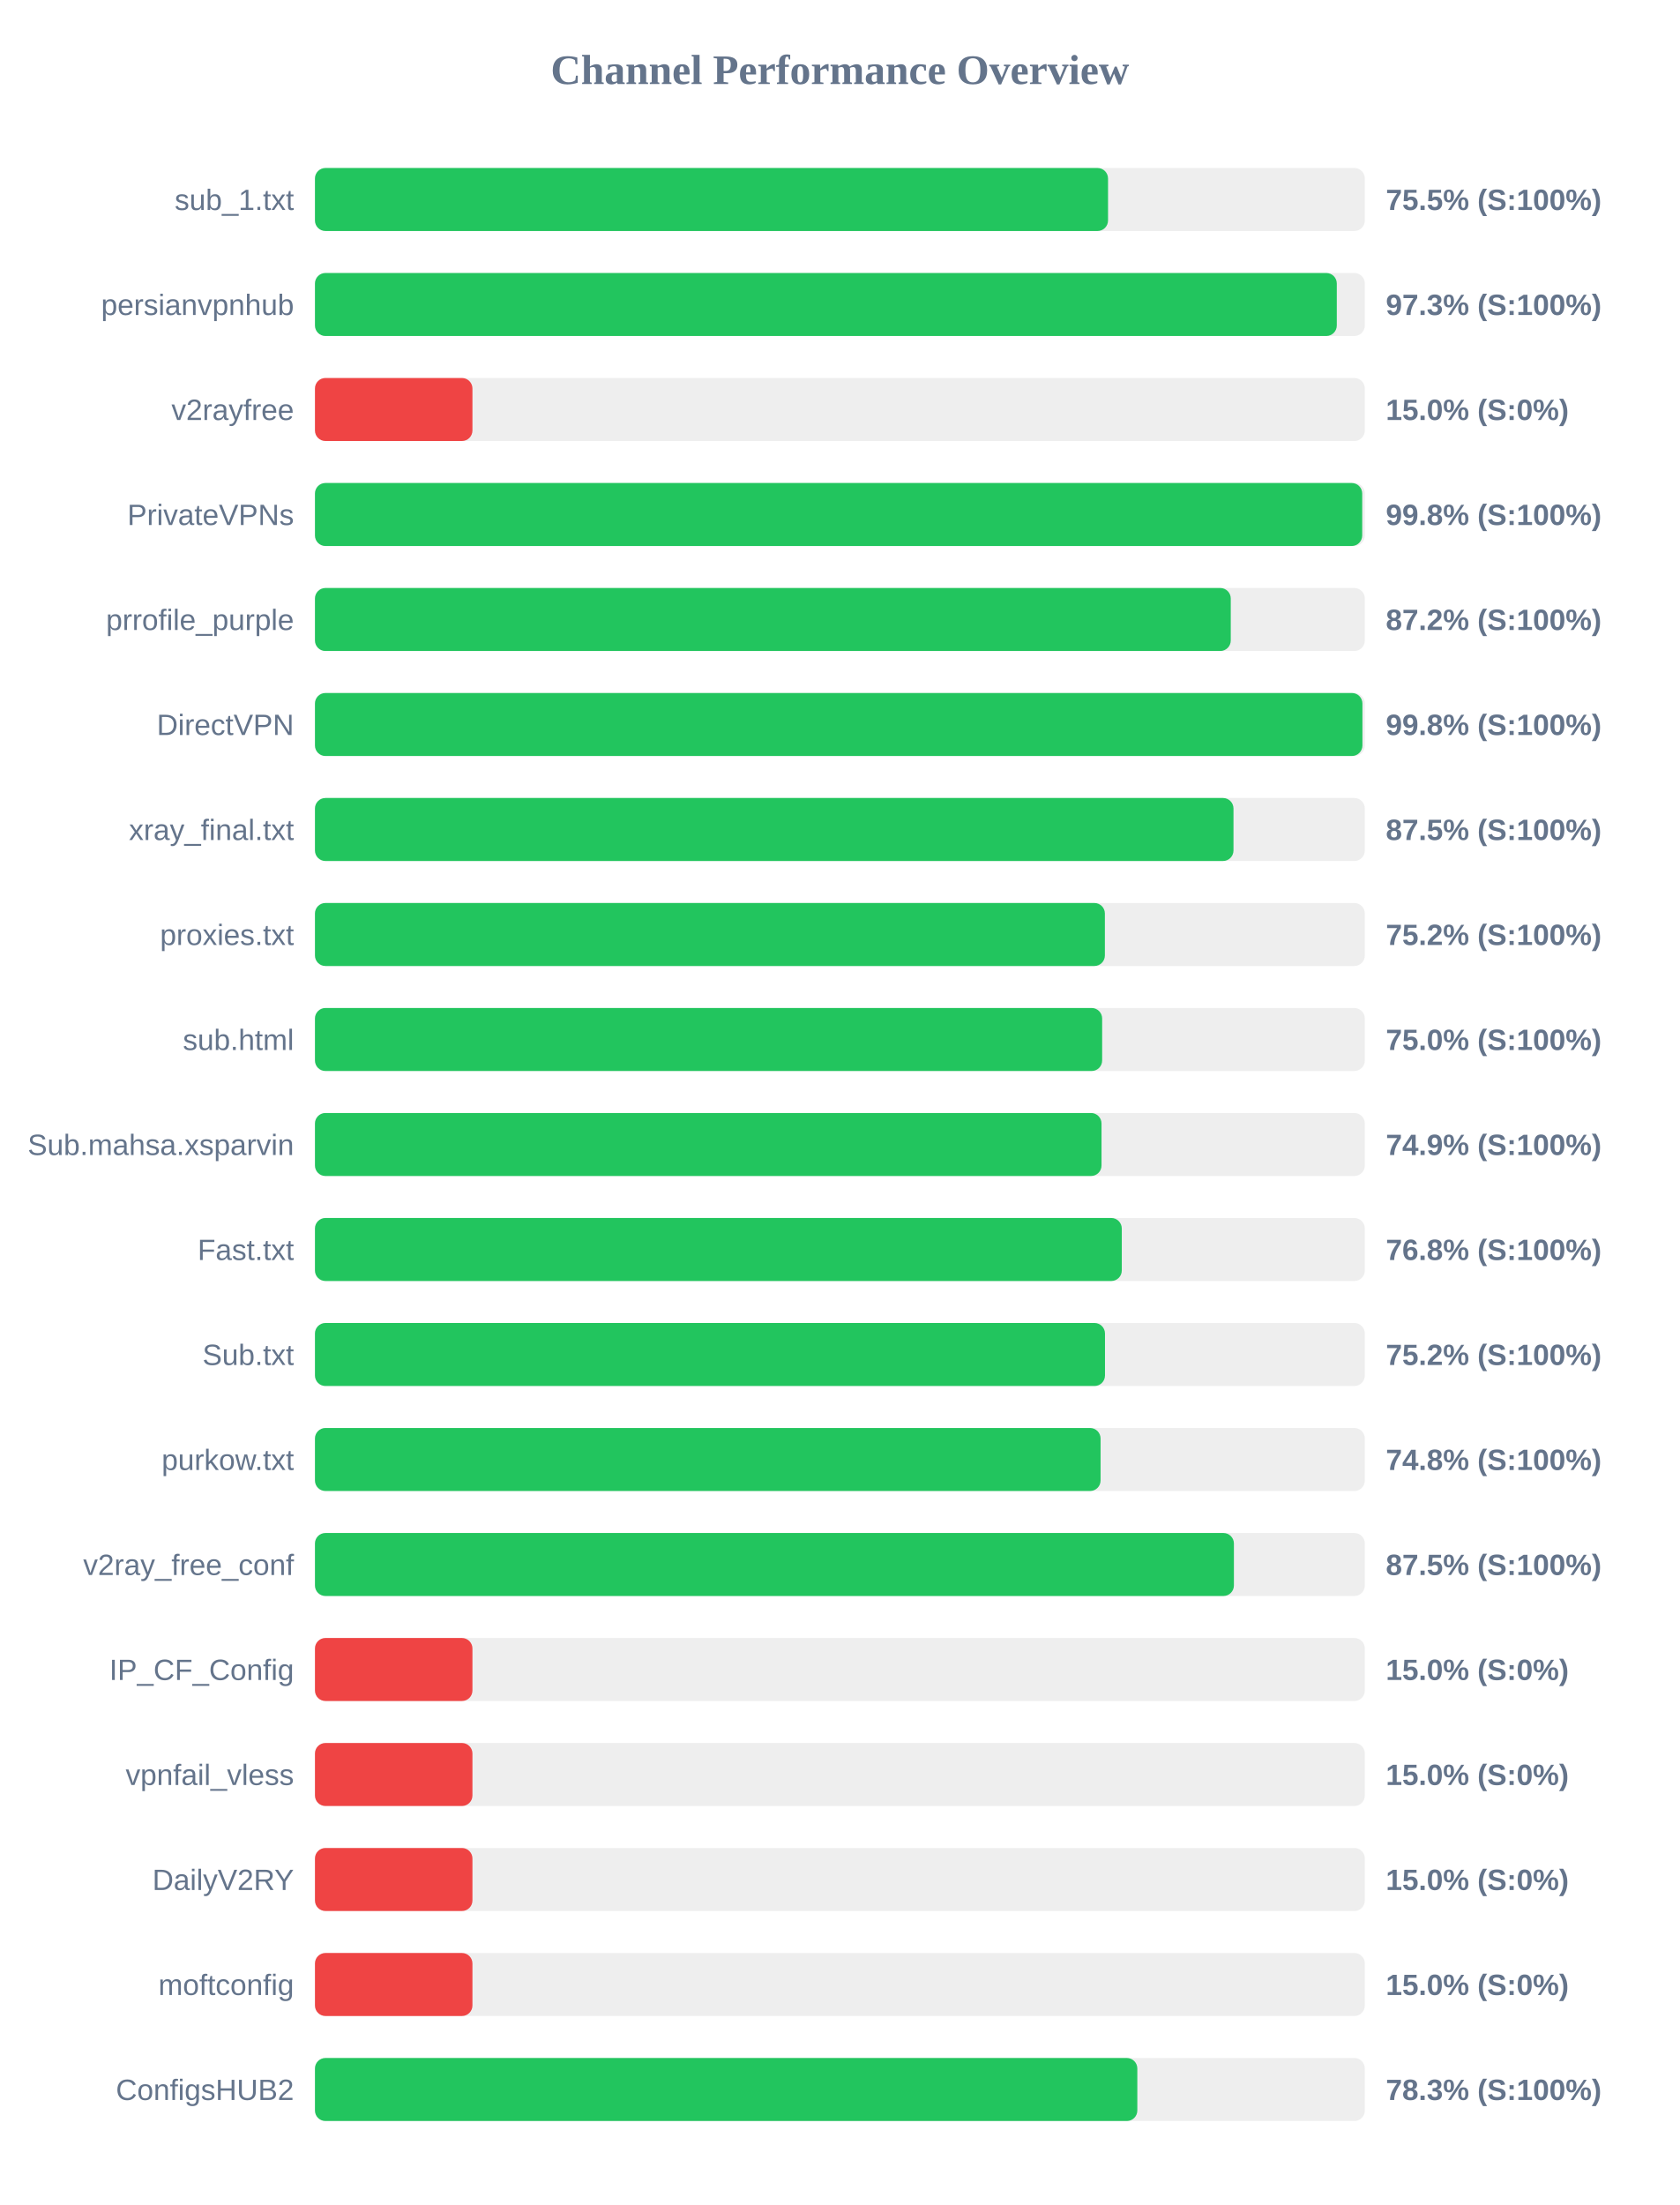
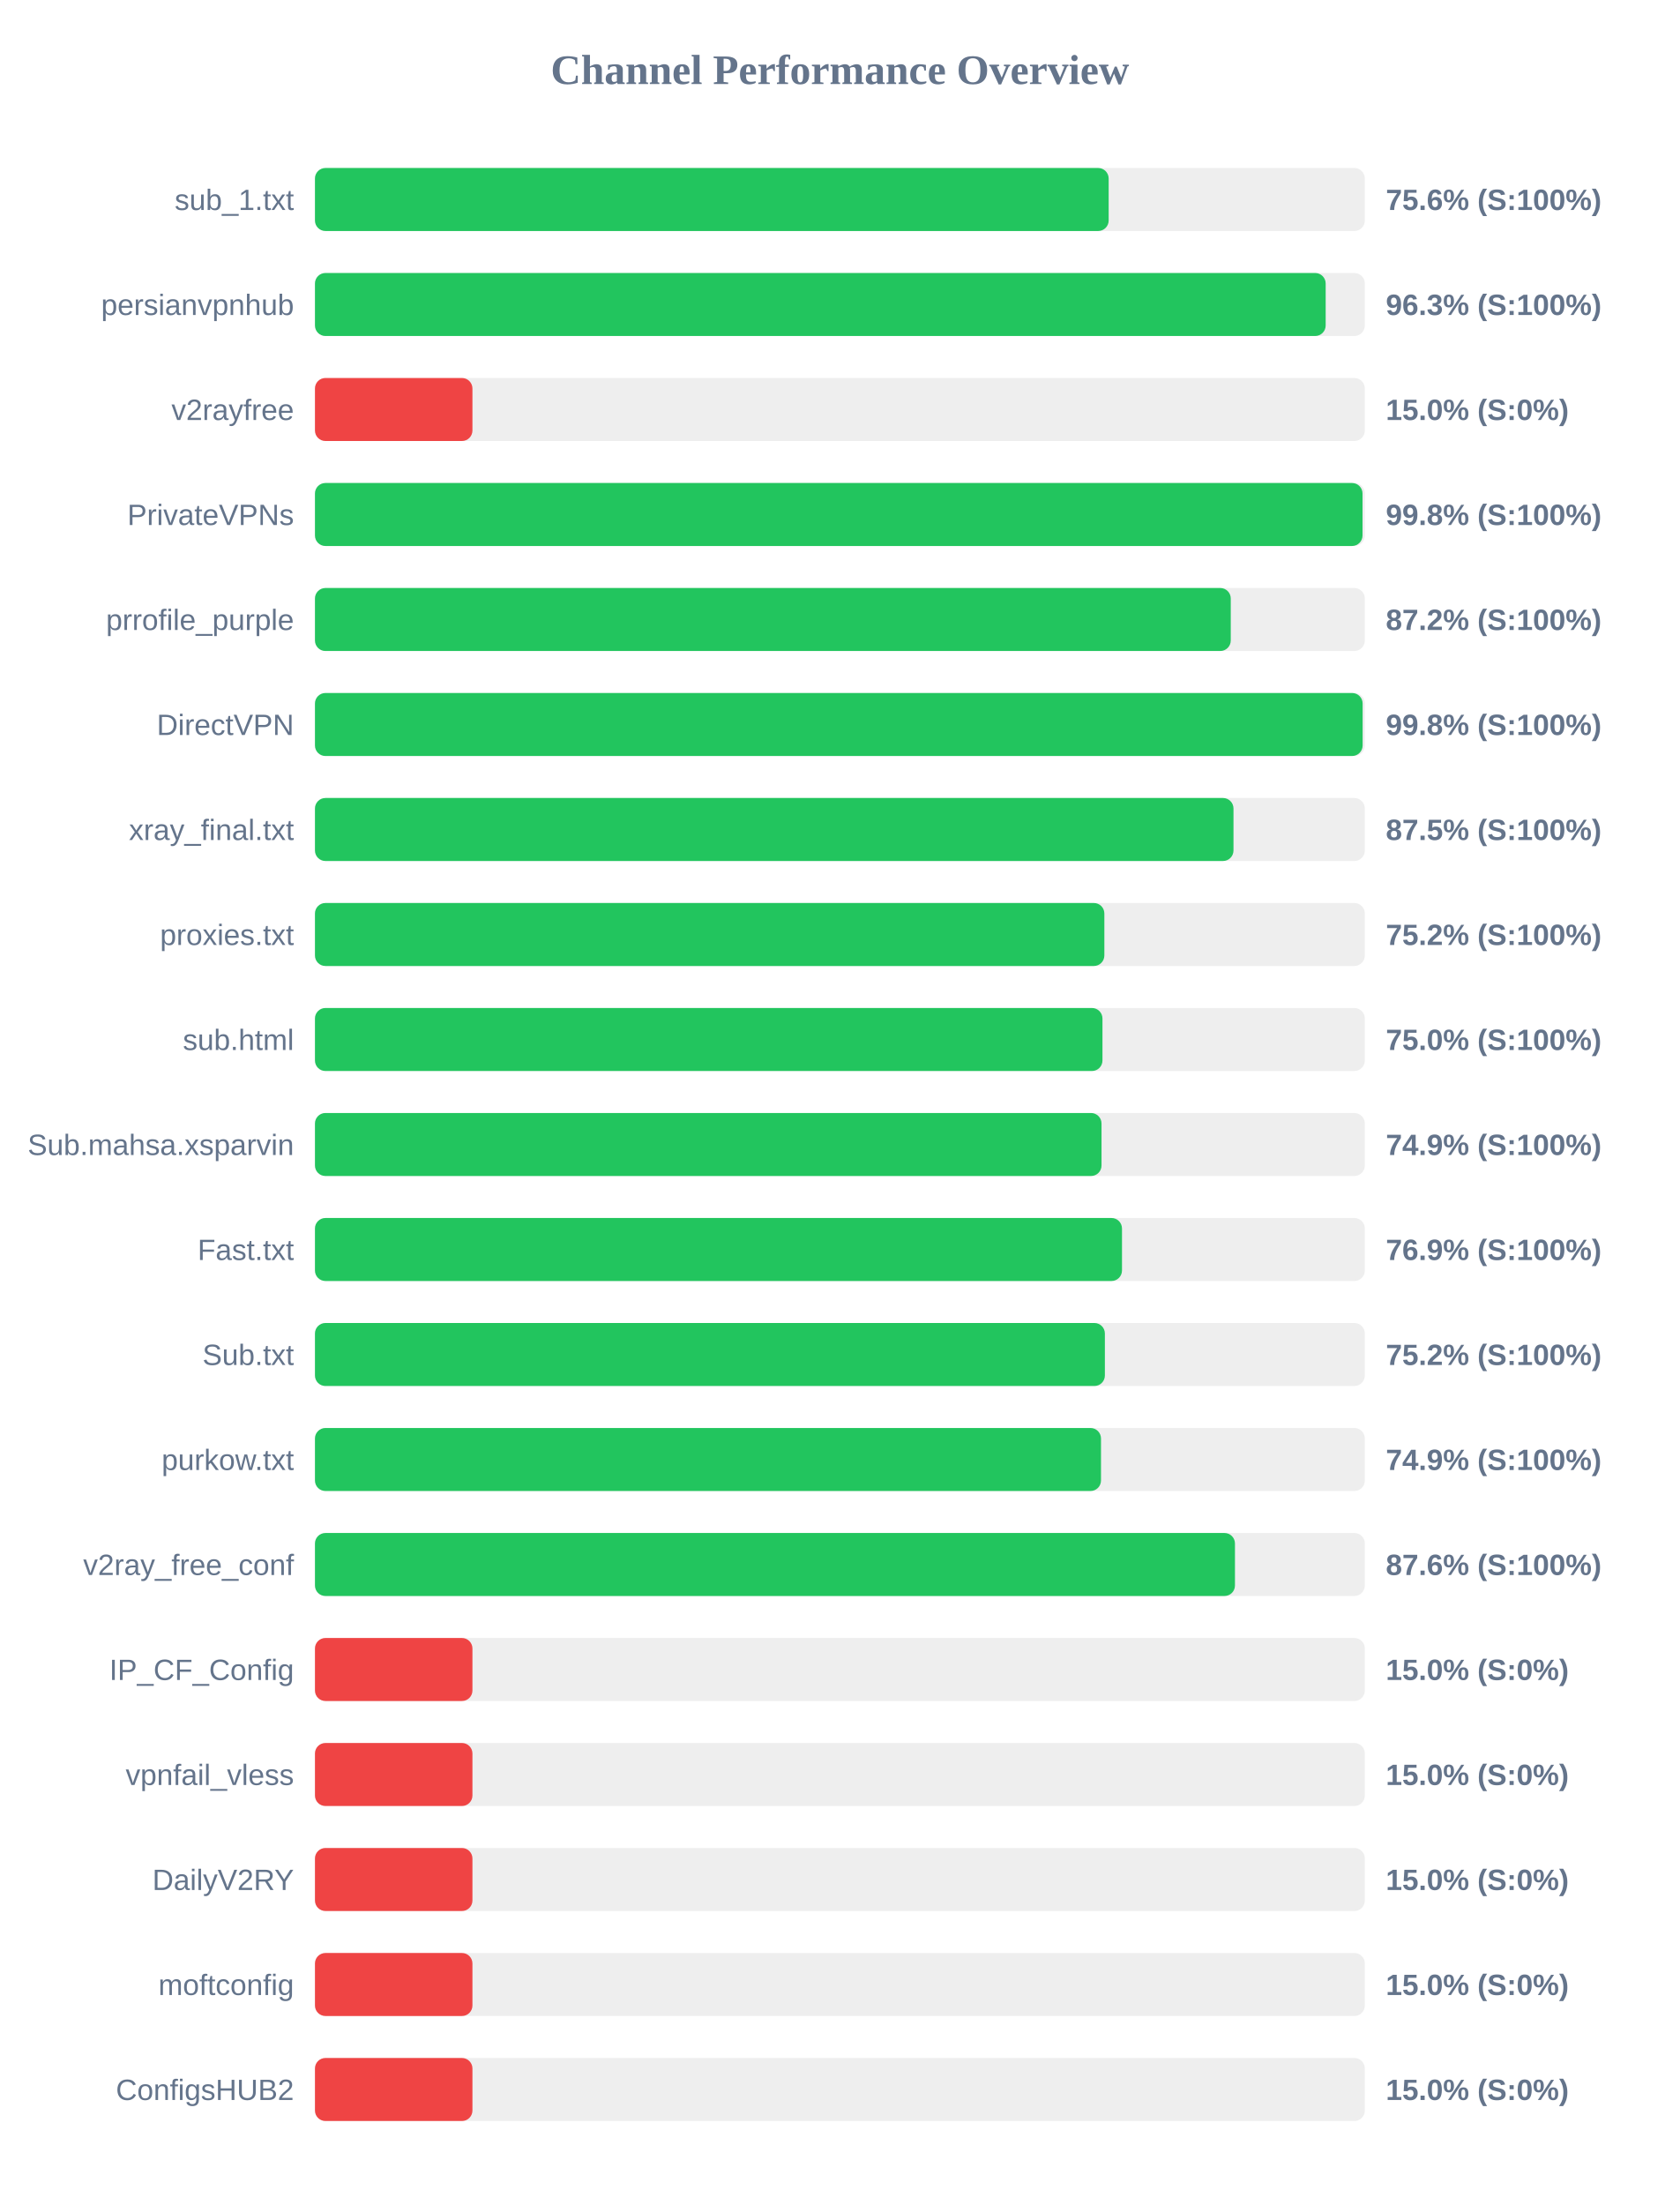
<svg xmlns="http://www.w3.org/2000/svg" width="800" height="1050" version="1.1">
  <style>
        .row { font: 14px Arial; fill: #64748b; }
        .score { font: bold 14px Arial; fill: #64748b; }
    </style>
  <text x="400" y="40" text-anchor="middle" font-size="20px" font-weight="bold" fill="#64748b">Channel Performance Overview</text>
  <rect x="150" y="80" width="500" height="30" fill="#eee" rx="5" />
-   <rect x="150" y="80" width="377.7" height="30" fill="#22c55e" rx="5" />
+   <rect x="150" y="80" width="378.0" height="30" fill="#22c55e" rx="5" />
  <text x="140" y="100" text-anchor="end" class="row">sub_1.txt</text>
-   <text x="660" y="100" text-anchor="start" class="score">75.5% (S:100%)</text>
+   <text x="660" y="100" text-anchor="start" class="score">75.6% (S:100%)</text>
  <rect x="150" y="130" width="500" height="30" fill="#eee" rx="5" />
-   <rect x="150" y="130" width="486.65" height="30" fill="#22c55e" rx="5" />
+   <rect x="150" y="130" width="481.35" height="30" fill="#22c55e" rx="5" />
  <text x="140" y="150" text-anchor="end" class="row">persianvpnhub</text>
-   <text x="660" y="150" text-anchor="start" class="score">97.3% (S:100%)</text>
+   <text x="660" y="150" text-anchor="start" class="score">96.3% (S:100%)</text>
  <rect x="150" y="180" width="500" height="30" fill="#eee" rx="5" />
  <rect x="150" y="180" width="75.0" height="30" fill="#ef4444" rx="5" />
  <text x="140" y="200" text-anchor="end" class="row">v2rayfree</text>
  <text x="660" y="200" text-anchor="start" class="score">15.0% (S:0%)</text>
  <rect x="150" y="230" width="500" height="30" fill="#eee" rx="5" />
-   <rect x="150" y="230" width="498.75" height="30" fill="#22c55e" rx="5" />
+   <rect x="150" y="230" width="498.9" height="30" fill="#22c55e" rx="5" />
  <text x="140" y="250" text-anchor="end" class="row">PrivateVPNs</text>
  <text x="660" y="250" text-anchor="start" class="score">99.8% (S:100%)</text>
  <rect x="150" y="280" width="500" height="30" fill="#eee" rx="5" />
  <rect x="150" y="280" width="436.15" height="30" fill="#22c55e" rx="5" />
  <text x="140" y="300" text-anchor="end" class="row">prrofile_purple</text>
  <text x="660" y="300" text-anchor="start" class="score">87.2% (S:100%)</text>
  <rect x="150" y="330" width="500" height="30" fill="#eee" rx="5" />
-   <rect x="150" y="330" width="498.85" height="30" fill="#22c55e" rx="5" />
+   <rect x="150" y="330" width="498.95" height="30" fill="#22c55e" rx="5" />
  <text x="140" y="350" text-anchor="end" class="row">DirectVPN</text>
  <text x="660" y="350" text-anchor="start" class="score">99.8% (S:100%)</text>
  <rect x="150" y="380" width="500" height="30" fill="#eee" rx="5" />
  <rect x="150" y="380" width="437.45" height="30" fill="#22c55e" rx="5" />
  <text x="140" y="400" text-anchor="end" class="row">xray_final.txt</text>
  <text x="660" y="400" text-anchor="start" class="score">87.5% (S:100%)</text>
  <rect x="150" y="430" width="500" height="30" fill="#eee" rx="5" />
-   <rect x="150" y="430" width="376.2" height="30" fill="#22c55e" rx="5" />
+   <rect x="150" y="430" width="375.95" height="30" fill="#22c55e" rx="5" />
  <text x="140" y="450" text-anchor="end" class="row">proxies.txt</text>
  <text x="660" y="450" text-anchor="start" class="score">75.2% (S:100%)</text>
  <rect x="150" y="480" width="500" height="30" fill="#eee" rx="5" />
-   <rect x="150" y="480" width="374.9" height="30" fill="#22c55e" rx="5" />
+   <rect x="150" y="480" width="375.05" height="30" fill="#22c55e" rx="5" />
  <text x="140" y="500" text-anchor="end" class="row">sub.html</text>
  <text x="660" y="500" text-anchor="start" class="score">75.0% (S:100%)</text>
  <rect x="150" y="530" width="500" height="30" fill="#eee" rx="5" />
  <rect x="150" y="530" width="374.6" height="30" fill="#22c55e" rx="5" />
  <text x="140" y="550" text-anchor="end" class="row">Sub.mahsa.xsparvin</text>
  <text x="660" y="550" text-anchor="start" class="score">74.9% (S:100%)</text>
  <rect x="150" y="580" width="500" height="30" fill="#eee" rx="5" />
-   <rect x="150" y="580" width="384.25" height="30" fill="#22c55e" rx="5" />
+   <rect x="150" y="580" width="384.35" height="30" fill="#22c55e" rx="5" />
  <text x="140" y="600" text-anchor="end" class="row">Fast.txt</text>
-   <text x="660" y="600" text-anchor="start" class="score">76.8% (S:100%)</text>
+   <text x="660" y="600" text-anchor="start" class="score">76.9% (S:100%)</text>
  <rect x="150" y="630" width="500" height="30" fill="#eee" rx="5" />
-   <rect x="150" y="630" width="376.25" height="30" fill="#22c55e" rx="5" />
+   <rect x="150" y="630" width="376.2" height="30" fill="#22c55e" rx="5" />
  <text x="140" y="650" text-anchor="end" class="row">Sub.txt</text>
  <text x="660" y="650" text-anchor="start" class="score">75.2% (S:100%)</text>
  <rect x="150" y="680" width="500" height="30" fill="#eee" rx="5" />
-   <rect x="150" y="680" width="374.15" height="30" fill="#22c55e" rx="5" />
+   <rect x="150" y="680" width="374.35" height="30" fill="#22c55e" rx="5" />
  <text x="140" y="700" text-anchor="end" class="row">purkow.txt</text>
-   <text x="660" y="700" text-anchor="start" class="score">74.8% (S:100%)</text>
+   <text x="660" y="700" text-anchor="start" class="score">74.9% (S:100%)</text>
  <rect x="150" y="730" width="500" height="30" fill="#eee" rx="5" />
-   <rect x="150" y="730" width="437.65" height="30" fill="#22c55e" rx="5" />
+   <rect x="150" y="730" width="438.15" height="30" fill="#22c55e" rx="5" />
  <text x="140" y="750" text-anchor="end" class="row">v2ray_free_conf</text>
-   <text x="660" y="750" text-anchor="start" class="score">87.5% (S:100%)</text>
+   <text x="660" y="750" text-anchor="start" class="score">87.6% (S:100%)</text>
  <rect x="150" y="780" width="500" height="30" fill="#eee" rx="5" />
  <rect x="150" y="780" width="75.0" height="30" fill="#ef4444" rx="5" />
  <text x="140" y="800" text-anchor="end" class="row">IP_CF_Config</text>
  <text x="660" y="800" text-anchor="start" class="score">15.0% (S:0%)</text>
  <rect x="150" y="830" width="500" height="30" fill="#eee" rx="5" />
  <rect x="150" y="830" width="75.0" height="30" fill="#ef4444" rx="5" />
  <text x="140" y="850" text-anchor="end" class="row">vpnfail_vless</text>
  <text x="660" y="850" text-anchor="start" class="score">15.0% (S:0%)</text>
  <rect x="150" y="880" width="500" height="30" fill="#eee" rx="5" />
  <rect x="150" y="880" width="75.0" height="30" fill="#ef4444" rx="5" />
  <text x="140" y="900" text-anchor="end" class="row">DailyV2RY</text>
  <text x="660" y="900" text-anchor="start" class="score">15.0% (S:0%)</text>
  <rect x="150" y="930" width="500" height="30" fill="#eee" rx="5" />
  <rect x="150" y="930" width="75.0" height="30" fill="#ef4444" rx="5" />
  <text x="140" y="950" text-anchor="end" class="row">moftconfig</text>
  <text x="660" y="950" text-anchor="start" class="score">15.0% (S:0%)</text>
  <rect x="150" y="980" width="500" height="30" fill="#eee" rx="5" />
-   <rect x="150" y="980" width="391.65" height="30" fill="#22c55e" rx="5" />
+   <rect x="150" y="980" width="75.0" height="30" fill="#ef4444" rx="5" />
  <text x="140" y="1000" text-anchor="end" class="row">ConfigsHUB2</text>
-   <text x="660" y="1000" text-anchor="start" class="score">78.3% (S:100%)</text>
+   <text x="660" y="1000" text-anchor="start" class="score">15.0% (S:0%)</text>
</svg>
